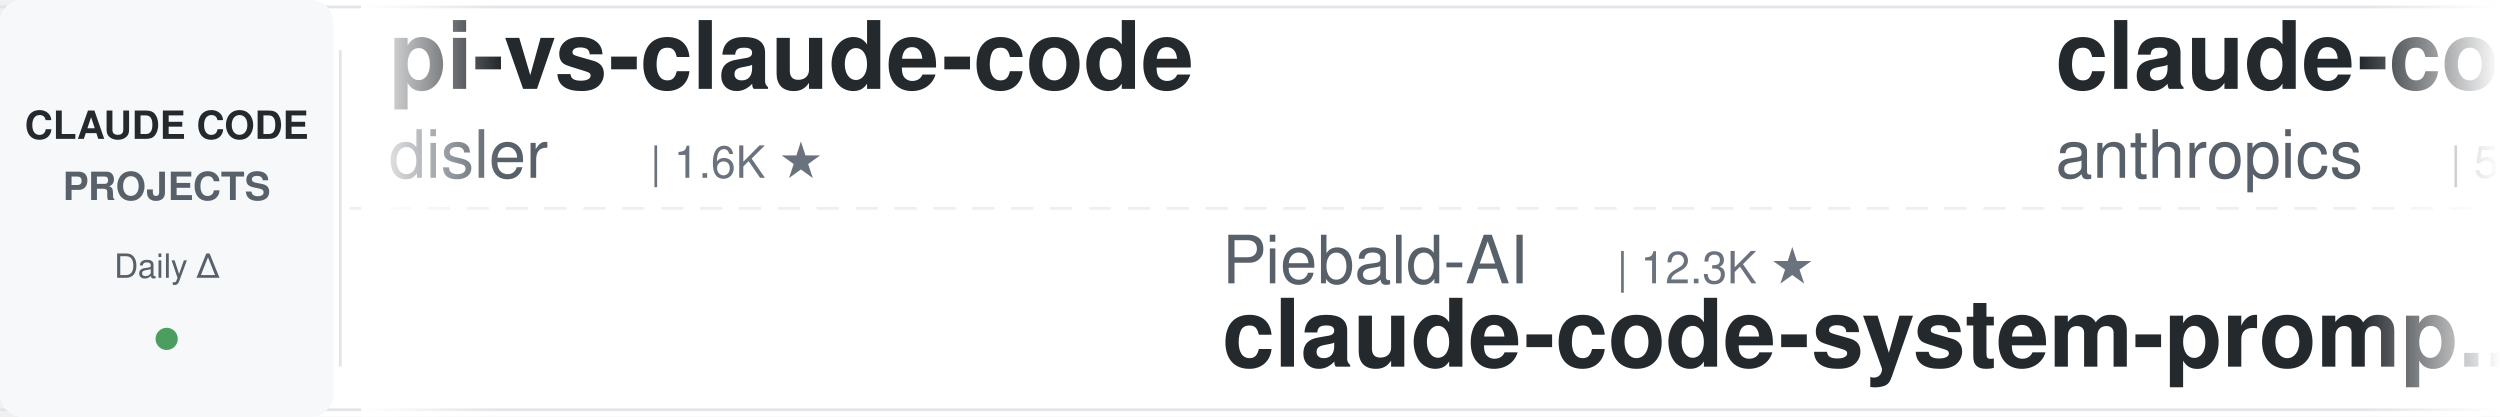
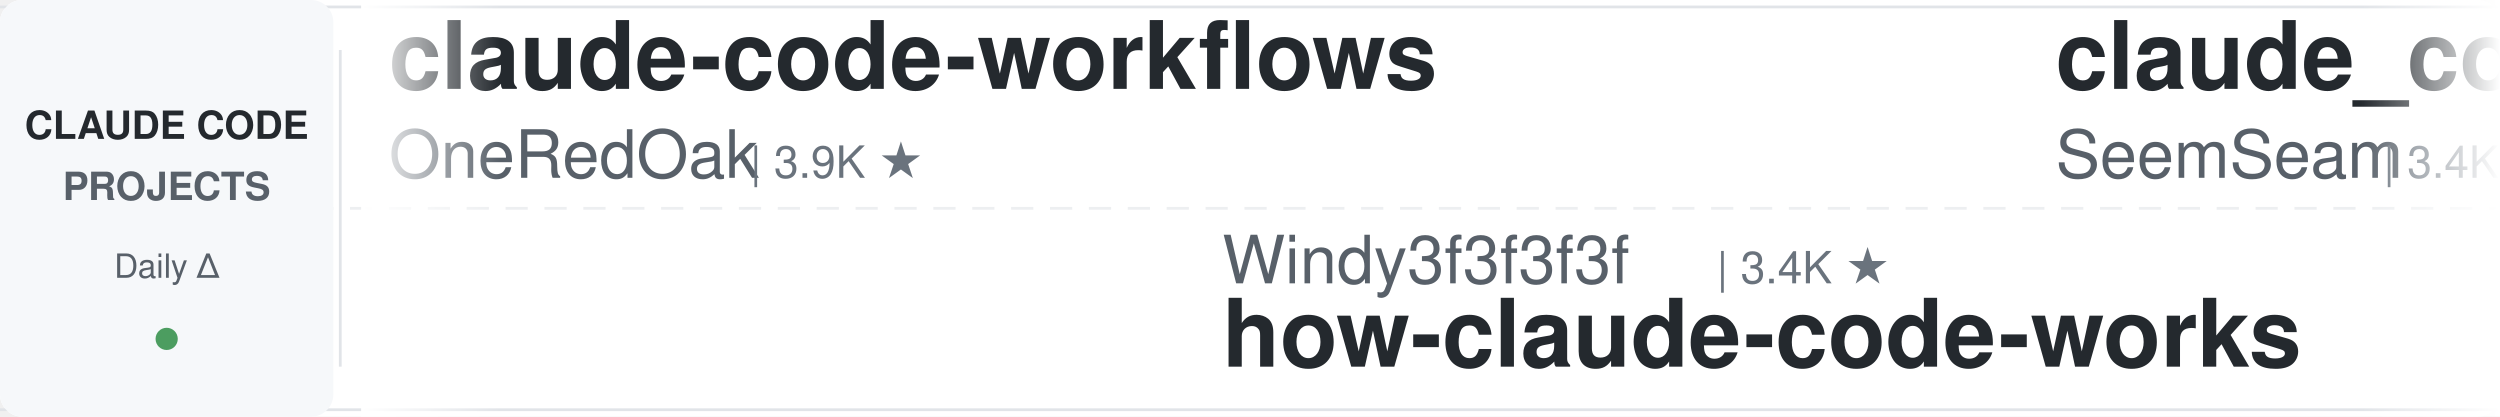
<svg xmlns="http://www.w3.org/2000/svg" width="900" height="150">
  <defs>
    <linearGradient id="leftFade" x1="0%" y1="0%" x2="100%" y2="0%">
      <stop offset="0%" style="stop-color:#ffffff;stop-opacity:1" />
      <stop offset="100%" style="stop-color:#ffffff;stop-opacity:0" />
    </linearGradient>
    <linearGradient id="rightFade" x1="0%" y1="0%" x2="100%" y2="0%">
      <stop offset="0%" style="stop-color:#ffffff;stop-opacity:0" />
      <stop offset="100%" style="stop-color:#ffffff;stop-opacity:1" />
    </linearGradient>
  </defs>
  <rect width="900" height="150" fill="#ffffff" rx="8" />
  <rect x="0" y="2" width="900" height="1" fill="#e1e4e8" />
  <rect x="0" y="147" width="900" height="1" fill="#e1e4e8" />
  <line x1="0" y1="75" x2="900" y2="75" stroke="#e1e4e8" stroke-width="1" stroke-dasharray="8 6" opacity="0.6" />
  <rect x="0" y="0" width="120" height="150" fill="#f6f8fa" rx="8" />
  <text x="60" y="50" font-family="-apple-system, BlinkMacSystemFont, 'Segoe UI', Helvetica, Arial, sans-serif" font-size="14" font-weight="600" fill="#24292e" text-anchor="middle">CLAUDE CODE</text>
  <text x="60" y="72" font-family="-apple-system, BlinkMacSystemFont, 'Segoe UI', Helvetica, Arial, sans-serif" font-size="14" font-weight="600" fill="#586069" text-anchor="middle">PROJECTS</text>
  <text x="60" y="100" font-family="-apple-system, BlinkMacSystemFont, 'Segoe UI', Helvetica, Arial, sans-serif" font-size="12" font-weight="500" fill="#586069" text-anchor="middle">Daily Δ</text>
  <circle cx="60" cy="122" r="4" fill="#22863a" opacity="0.8" />
  <rect x="122" y="18" width="1" height="114" fill="#e1e4e8" />
  <clipPath id="tickerClip">
    <rect x="130" y="0" width="770" height="150" />
  </clipPath>
  <g clip-path="url(#tickerClip)">
    <g id="tickerItems">
      <animateTransform attributeName="transform" attributeType="XML" type="translate" from="0 0" to="-3000 0" dur="54s" repeatCount="indefinite" />
      <g transform="translate(0, 0)">
-         <text x="140" y="32" font-family="-apple-system, BlinkMacSystemFont, 'Segoe UI', Helvetica, Arial, sans-serif" font-size="34" font-weight="600" fill="#24292e">pi-vs-claude-code</text>
-         <text x="140" y="64" font-family="-apple-system, BlinkMacSystemFont, 'Segoe UI', Helvetica, Arial, sans-serif" font-size="24" font-weight="400" fill="#586069">disler</text>
-         <text x="234" y="64" font-family="-apple-system, BlinkMacSystemFont, 'Segoe UI', Helvetica, Arial, sans-serif" font-size="16" font-weight="500" fill="#6a737d">| 1.6K ★</text>
+         <text x="140" y="32" font-family="-apple-system, BlinkMacSystemFont, 'Segoe UI', Helvetica, Arial, sans-serif" font-size="34" font-weight="600" fill="#24292e">claude-code-workflows</text>
+         <text x="140" y="64" font-family="-apple-system, BlinkMacSystemFont, 'Segoe UI', Helvetica, Arial, sans-serif" font-size="24" font-weight="400" fill="#586069">OneRedOak</text>
+         <text x="270" y="64" font-family="-apple-system, BlinkMacSystemFont, 'Segoe UI', Helvetica, Arial, sans-serif" font-size="16" font-weight="500" fill="#6a737d">| 3.9K ★</text>
      </g>
      <g transform="translate(300, 0)">
-         <text x="140" y="102" font-family="-apple-system, BlinkMacSystemFont, 'Segoe UI', Helvetica, Arial, sans-serif" font-size="24" font-weight="400" fill="#586069">Piebald-AI</text>
-         <text x="282" y="102" font-family="-apple-system, BlinkMacSystemFont, 'Segoe UI', Helvetica, Arial, sans-serif" font-size="16" font-weight="500" fill="#6a737d">| 12.3K ★</text>
-         <text x="140" y="132" font-family="-apple-system, BlinkMacSystemFont, 'Segoe UI', Helvetica, Arial, sans-serif" font-size="34" font-weight="600" fill="#24292e">claude-code-system-promp...</text>
+         <text x="140" y="102" font-family="-apple-system, BlinkMacSystemFont, 'Segoe UI', Helvetica, Arial, sans-serif" font-size="24" font-weight="400" fill="#586069">Windy3f3f3f3f</text>
+         <text x="318" y="102" font-family="-apple-system, BlinkMacSystemFont, 'Segoe UI', Helvetica, Arial, sans-serif" font-size="16" font-weight="500" fill="#6a737d">| 3.4K ★</text>
+         <text x="140" y="132" font-family="-apple-system, BlinkMacSystemFont, 'Segoe UI', Helvetica, Arial, sans-serif" font-size="34" font-weight="600" fill="#24292e">how-claude-code-works</text>
      </g>
      <g transform="translate(600, 0)">
-         <text x="140" y="32" font-family="-apple-system, BlinkMacSystemFont, 'Segoe UI', Helvetica, Arial, sans-serif" font-size="34" font-weight="600" fill="#24292e">claude-code-security-rev...</text>
-         <text x="140" y="64" font-family="-apple-system, BlinkMacSystemFont, 'Segoe UI', Helvetica, Arial, sans-serif" font-size="24" font-weight="400" fill="#586069">anthropics</text>
-         <text x="282" y="64" font-family="-apple-system, BlinkMacSystemFont, 'Segoe UI', Helvetica, Arial, sans-serif" font-size="16" font-weight="500" fill="#6a737d">| 5.9K ★</text>
+         <text x="140" y="32" font-family="-apple-system, BlinkMacSystemFont, 'Segoe UI', Helvetica, Arial, sans-serif" font-size="34" font-weight="600" fill="#24292e">claude_codex_bridge</text>
+         <text x="140" y="64" font-family="-apple-system, BlinkMacSystemFont, 'Segoe UI', Helvetica, Arial, sans-serif" font-size="24" font-weight="400" fill="#586069">SeemSeam</text>
+         <text x="258" y="64" font-family="-apple-system, BlinkMacSystemFont, 'Segoe UI', Helvetica, Arial, sans-serif" font-size="16" font-weight="500" fill="#6a737d">| 3.4K ★</text>
      </g>
      <g transform="translate(900, 0)">
-         <text x="140" y="102" font-family="-apple-system, BlinkMacSystemFont, 'Segoe UI', Helvetica, Arial, sans-serif" font-size="24" font-weight="400" fill="#586069">lintsinghua</text>
-         <text x="294" y="102" font-family="-apple-system, BlinkMacSystemFont, 'Segoe UI', Helvetica, Arial, sans-serif" font-size="16" font-weight="500" fill="#6a737d">| 4.1K ★</text>
-         <text x="140" y="132" font-family="-apple-system, BlinkMacSystemFont, 'Segoe UI', Helvetica, Arial, sans-serif" font-size="34" font-weight="600" fill="#24292e">claude-code-book</text>
+         <text x="140" y="102" font-family="-apple-system, BlinkMacSystemFont, 'Segoe UI', Helvetica, Arial, sans-serif" font-size="24" font-weight="400" fill="#586069">alejandrobalderas</text>
+         <text x="366" y="102" font-family="-apple-system, BlinkMacSystemFont, 'Segoe UI', Helvetica, Arial, sans-serif" font-size="16" font-weight="500" fill="#6a737d">| 2.8K ★</text>
+         <text x="140" y="132" font-family="-apple-system, BlinkMacSystemFont, 'Segoe UI', Helvetica, Arial, sans-serif" font-size="34" font-weight="600" fill="#24292e">claude-code-from-source</text>
      </g>
      <g transform="translate(1200, 0)">
-         <text x="140" y="32" font-family="-apple-system, BlinkMacSystemFont, 'Segoe UI', Helvetica, Arial, sans-serif" font-size="34" font-weight="600" fill="#24292e">awesome-claude-code-tool...</text>
-         <text x="140" y="64" font-family="-apple-system, BlinkMacSystemFont, 'Segoe UI', Helvetica, Arial, sans-serif" font-size="24" font-weight="400" fill="#586069">rohitg00</text>
-         <text x="258" y="64" font-family="-apple-system, BlinkMacSystemFont, 'Segoe UI', Helvetica, Arial, sans-serif" font-size="16" font-weight="500" fill="#6a737d">| 2.5K ★</text>
+         <text x="140" y="32" font-family="-apple-system, BlinkMacSystemFont, 'Segoe UI', Helvetica, Arial, sans-serif" font-size="34" font-weight="600" fill="#24292e">claude-code-video-toolki...</text>
+         <text x="140" y="64" font-family="-apple-system, BlinkMacSystemFont, 'Segoe UI', Helvetica, Arial, sans-serif" font-size="24" font-weight="400" fill="#586069">digitalsamba</text>
+         <text x="306" y="64" font-family="-apple-system, BlinkMacSystemFont, 'Segoe UI', Helvetica, Arial, sans-serif" font-size="16" font-weight="500" fill="#6a737d">| 1.9K ★</text>
      </g>
      <g transform="translate(1500, 0)">
-         <text x="140" y="102" font-family="-apple-system, BlinkMacSystemFont, 'Segoe UI', Helvetica, Arial, sans-serif" font-size="24" font-weight="400" fill="#586069">simonw</text>
-         <text x="234" y="102" font-family="-apple-system, BlinkMacSystemFont, 'Segoe UI', Helvetica, Arial, sans-serif" font-size="16" font-weight="500" fill="#6a737d">| 1.7K ★</text>
-         <text x="140" y="132" font-family="-apple-system, BlinkMacSystemFont, 'Segoe UI', Helvetica, Arial, sans-serif" font-size="34" font-weight="600" fill="#24292e">claude-code-transcripts</text>
+         <text x="140" y="102" font-family="-apple-system, BlinkMacSystemFont, 'Segoe UI', Helvetica, Arial, sans-serif" font-size="24" font-weight="400" fill="#586069">davila7</text>
+         <text x="246" y="102" font-family="-apple-system, BlinkMacSystemFont, 'Segoe UI', Helvetica, Arial, sans-serif" font-size="16" font-weight="500" fill="#6a737d">| 30.2K ★</text>
+         <text x="140" y="132" font-family="-apple-system, BlinkMacSystemFont, 'Segoe UI', Helvetica, Arial, sans-serif" font-size="34" font-weight="600" fill="#24292e">claude-code-templates</text>
      </g>
      <g transform="translate(1800, 0)">
-         <text x="140" y="32" font-family="-apple-system, BlinkMacSystemFont, 'Segoe UI', Helvetica, Arial, sans-serif" font-size="34" font-weight="600" fill="#24292e">claude-code-ultimate-gui...</text>
-         <text x="140" y="64" font-family="-apple-system, BlinkMacSystemFont, 'Segoe UI', Helvetica, Arial, sans-serif" font-size="24" font-weight="400" fill="#586069">FlorianBruniaux</text>
-         <text x="342" y="64" font-family="-apple-system, BlinkMacSystemFont, 'Segoe UI', Helvetica, Arial, sans-serif" font-size="16" font-weight="500" fill="#6a737d">| 5.7K ★</text>
+         <text x="140" y="32" font-family="-apple-system, BlinkMacSystemFont, 'Segoe UI', Helvetica, Arial, sans-serif" font-size="34" font-weight="600" fill="#24292e">claude-code-showcase</text>
+         <text x="140" y="64" font-family="-apple-system, BlinkMacSystemFont, 'Segoe UI', Helvetica, Arial, sans-serif" font-size="24" font-weight="400" fill="#586069">ChrisWiles</text>
+         <text x="282" y="64" font-family="-apple-system, BlinkMacSystemFont, 'Segoe UI', Helvetica, Arial, sans-serif" font-size="16" font-weight="500" fill="#6a737d">| 6.0K ★</text>
      </g>
      <g transform="translate(2100, 0)">
-         <text x="140" y="102" font-family="-apple-system, BlinkMacSystemFont, 'Segoe UI', Helvetica, Arial, sans-serif" font-size="24" font-weight="400" fill="#586069">disler</text>
-         <text x="234" y="102" font-family="-apple-system, BlinkMacSystemFont, 'Segoe UI', Helvetica, Arial, sans-serif" font-size="16" font-weight="500" fill="#6a737d">| 3.9K ★</text>
-         <text x="140" y="132" font-family="-apple-system, BlinkMacSystemFont, 'Segoe UI', Helvetica, Arial, sans-serif" font-size="34" font-weight="600" fill="#24292e">claude-code-hooks-master...</text>
+         <text x="140" y="102" font-family="-apple-system, BlinkMacSystemFont, 'Segoe UI', Helvetica, Arial, sans-serif" font-size="24" font-weight="400" fill="#586069">ponponon</text>
+         <text x="258" y="102" font-family="-apple-system, BlinkMacSystemFont, 'Segoe UI', Helvetica, Arial, sans-serif" font-size="16" font-weight="500" fill="#6a737d">| 2.3K ★</text>
+         <text x="140" y="132" font-family="-apple-system, BlinkMacSystemFont, 'Segoe UI', Helvetica, Arial, sans-serif" font-size="34" font-weight="600" fill="#24292e">claude_code_src</text>
      </g>
      <g transform="translate(2400, 0)">
-         <text x="140" y="32" font-family="-apple-system, BlinkMacSystemFont, 'Segoe UI', Helvetica, Arial, sans-serif" font-size="34" font-weight="600" fill="#24292e">claude-code-proxy</text>
-         <text x="140" y="64" font-family="-apple-system, BlinkMacSystemFont, 'Segoe UI', Helvetica, Arial, sans-serif" font-size="24" font-weight="400" fill="#586069">fuergaosi233</text>
-         <text x="306" y="64" font-family="-apple-system, BlinkMacSystemFont, 'Segoe UI', Helvetica, Arial, sans-serif" font-size="16" font-weight="500" fill="#6a737d">| 2.8K ★</text>
+         <text x="140" y="32" font-family="-apple-system, BlinkMacSystemFont, 'Segoe UI', Helvetica, Arial, sans-serif" font-size="34" font-weight="600" fill="#24292e">claude-code-spec-workflo...</text>
+         <text x="140" y="64" font-family="-apple-system, BlinkMacSystemFont, 'Segoe UI', Helvetica, Arial, sans-serif" font-size="24" font-weight="400" fill="#586069">Pimzino</text>
+         <text x="246" y="64" font-family="-apple-system, BlinkMacSystemFont, 'Segoe UI', Helvetica, Arial, sans-serif" font-size="16" font-weight="500" fill="#6a737d">| 3.8K ★</text>
      </g>
      <g transform="translate(2700, 0)">
-         <text x="140" y="102" font-family="-apple-system, BlinkMacSystemFont, 'Segoe UI', Helvetica, Arial, sans-serif" font-size="24" font-weight="400" fill="#586069">Chachamaru127</text>
-         <text x="318" y="102" font-family="-apple-system, BlinkMacSystemFont, 'Segoe UI', Helvetica, Arial, sans-serif" font-size="16" font-weight="500" fill="#6a737d">| 3.1K ★</text>
-         <text x="140" y="132" font-family="-apple-system, BlinkMacSystemFont, 'Segoe UI', Helvetica, Arial, sans-serif" font-size="34" font-weight="600" fill="#24292e">claude-code-harness</text>
+         <text x="140" y="102" font-family="-apple-system, BlinkMacSystemFont, 'Segoe UI', Helvetica, Arial, sans-serif" font-size="24" font-weight="400" fill="#586069">anthropics</text>
+         <text x="282" y="102" font-family="-apple-system, BlinkMacSystemFont, 'Segoe UI', Helvetica, Arial, sans-serif" font-size="16" font-weight="500" fill="#6a737d">| 169.4K ★</text>
+         <text x="140" y="132" font-family="-apple-system, BlinkMacSystemFont, 'Segoe UI', Helvetica, Arial, sans-serif" font-size="34" font-weight="600" fill="#24292e">skills</text>
      </g>
      <g transform="translate(3000, 0)">
-         <text x="140" y="32" font-family="-apple-system, BlinkMacSystemFont, 'Segoe UI', Helvetica, Arial, sans-serif" font-size="34" font-weight="600" fill="#24292e">pi-vs-claude-code</text>
-         <text x="140" y="64" font-family="-apple-system, BlinkMacSystemFont, 'Segoe UI', Helvetica, Arial, sans-serif" font-size="24" font-weight="400" fill="#586069">disler</text>
-         <text x="234" y="64" font-family="-apple-system, BlinkMacSystemFont, 'Segoe UI', Helvetica, Arial, sans-serif" font-size="16" font-weight="500" fill="#6a737d">| 1.6K ★</text>
+         <text x="140" y="32" font-family="-apple-system, BlinkMacSystemFont, 'Segoe UI', Helvetica, Arial, sans-serif" font-size="34" font-weight="600" fill="#24292e">claude-code-workflows</text>
+         <text x="140" y="64" font-family="-apple-system, BlinkMacSystemFont, 'Segoe UI', Helvetica, Arial, sans-serif" font-size="24" font-weight="400" fill="#586069">OneRedOak</text>
+         <text x="270" y="64" font-family="-apple-system, BlinkMacSystemFont, 'Segoe UI', Helvetica, Arial, sans-serif" font-size="16" font-weight="500" fill="#6a737d">| 3.9K ★</text>
      </g>
      <g transform="translate(3300, 0)">
-         <text x="140" y="102" font-family="-apple-system, BlinkMacSystemFont, 'Segoe UI', Helvetica, Arial, sans-serif" font-size="24" font-weight="400" fill="#586069">Piebald-AI</text>
-         <text x="282" y="102" font-family="-apple-system, BlinkMacSystemFont, 'Segoe UI', Helvetica, Arial, sans-serif" font-size="16" font-weight="500" fill="#6a737d">| 12.3K ★</text>
-         <text x="140" y="132" font-family="-apple-system, BlinkMacSystemFont, 'Segoe UI', Helvetica, Arial, sans-serif" font-size="34" font-weight="600" fill="#24292e">claude-code-system-promp...</text>
+         <text x="140" y="102" font-family="-apple-system, BlinkMacSystemFont, 'Segoe UI', Helvetica, Arial, sans-serif" font-size="24" font-weight="400" fill="#586069">Windy3f3f3f3f</text>
+         <text x="318" y="102" font-family="-apple-system, BlinkMacSystemFont, 'Segoe UI', Helvetica, Arial, sans-serif" font-size="16" font-weight="500" fill="#6a737d">| 3.4K ★</text>
+         <text x="140" y="132" font-family="-apple-system, BlinkMacSystemFont, 'Segoe UI', Helvetica, Arial, sans-serif" font-size="34" font-weight="600" fill="#24292e">how-claude-code-works</text>
      </g>
      <g transform="translate(3600, 0)">
-         <text x="140" y="32" font-family="-apple-system, BlinkMacSystemFont, 'Segoe UI', Helvetica, Arial, sans-serif" font-size="34" font-weight="600" fill="#24292e">claude-code-security-rev...</text>
-         <text x="140" y="64" font-family="-apple-system, BlinkMacSystemFont, 'Segoe UI', Helvetica, Arial, sans-serif" font-size="24" font-weight="400" fill="#586069">anthropics</text>
-         <text x="282" y="64" font-family="-apple-system, BlinkMacSystemFont, 'Segoe UI', Helvetica, Arial, sans-serif" font-size="16" font-weight="500" fill="#6a737d">| 5.9K ★</text>
+         <text x="140" y="32" font-family="-apple-system, BlinkMacSystemFont, 'Segoe UI', Helvetica, Arial, sans-serif" font-size="34" font-weight="600" fill="#24292e">claude_codex_bridge</text>
+         <text x="140" y="64" font-family="-apple-system, BlinkMacSystemFont, 'Segoe UI', Helvetica, Arial, sans-serif" font-size="24" font-weight="400" fill="#586069">SeemSeam</text>
+         <text x="258" y="64" font-family="-apple-system, BlinkMacSystemFont, 'Segoe UI', Helvetica, Arial, sans-serif" font-size="16" font-weight="500" fill="#6a737d">| 3.4K ★</text>
      </g>
      <g transform="translate(3900, 0)">
-         <text x="140" y="102" font-family="-apple-system, BlinkMacSystemFont, 'Segoe UI', Helvetica, Arial, sans-serif" font-size="24" font-weight="400" fill="#586069">lintsinghua</text>
-         <text x="294" y="102" font-family="-apple-system, BlinkMacSystemFont, 'Segoe UI', Helvetica, Arial, sans-serif" font-size="16" font-weight="500" fill="#6a737d">| 4.1K ★</text>
-         <text x="140" y="132" font-family="-apple-system, BlinkMacSystemFont, 'Segoe UI', Helvetica, Arial, sans-serif" font-size="34" font-weight="600" fill="#24292e">claude-code-book</text>
+         <text x="140" y="102" font-family="-apple-system, BlinkMacSystemFont, 'Segoe UI', Helvetica, Arial, sans-serif" font-size="24" font-weight="400" fill="#586069">alejandrobalderas</text>
+         <text x="366" y="102" font-family="-apple-system, BlinkMacSystemFont, 'Segoe UI', Helvetica, Arial, sans-serif" font-size="16" font-weight="500" fill="#6a737d">| 2.8K ★</text>
+         <text x="140" y="132" font-family="-apple-system, BlinkMacSystemFont, 'Segoe UI', Helvetica, Arial, sans-serif" font-size="34" font-weight="600" fill="#24292e">claude-code-from-source</text>
      </g>
    </g>
  </g>
  <rect x="130" y="0" width="50" height="150" fill="url(#leftFade)" />
  <rect x="850" y="0" width="50" height="150" fill="url(#rightFade)" />
</svg>
